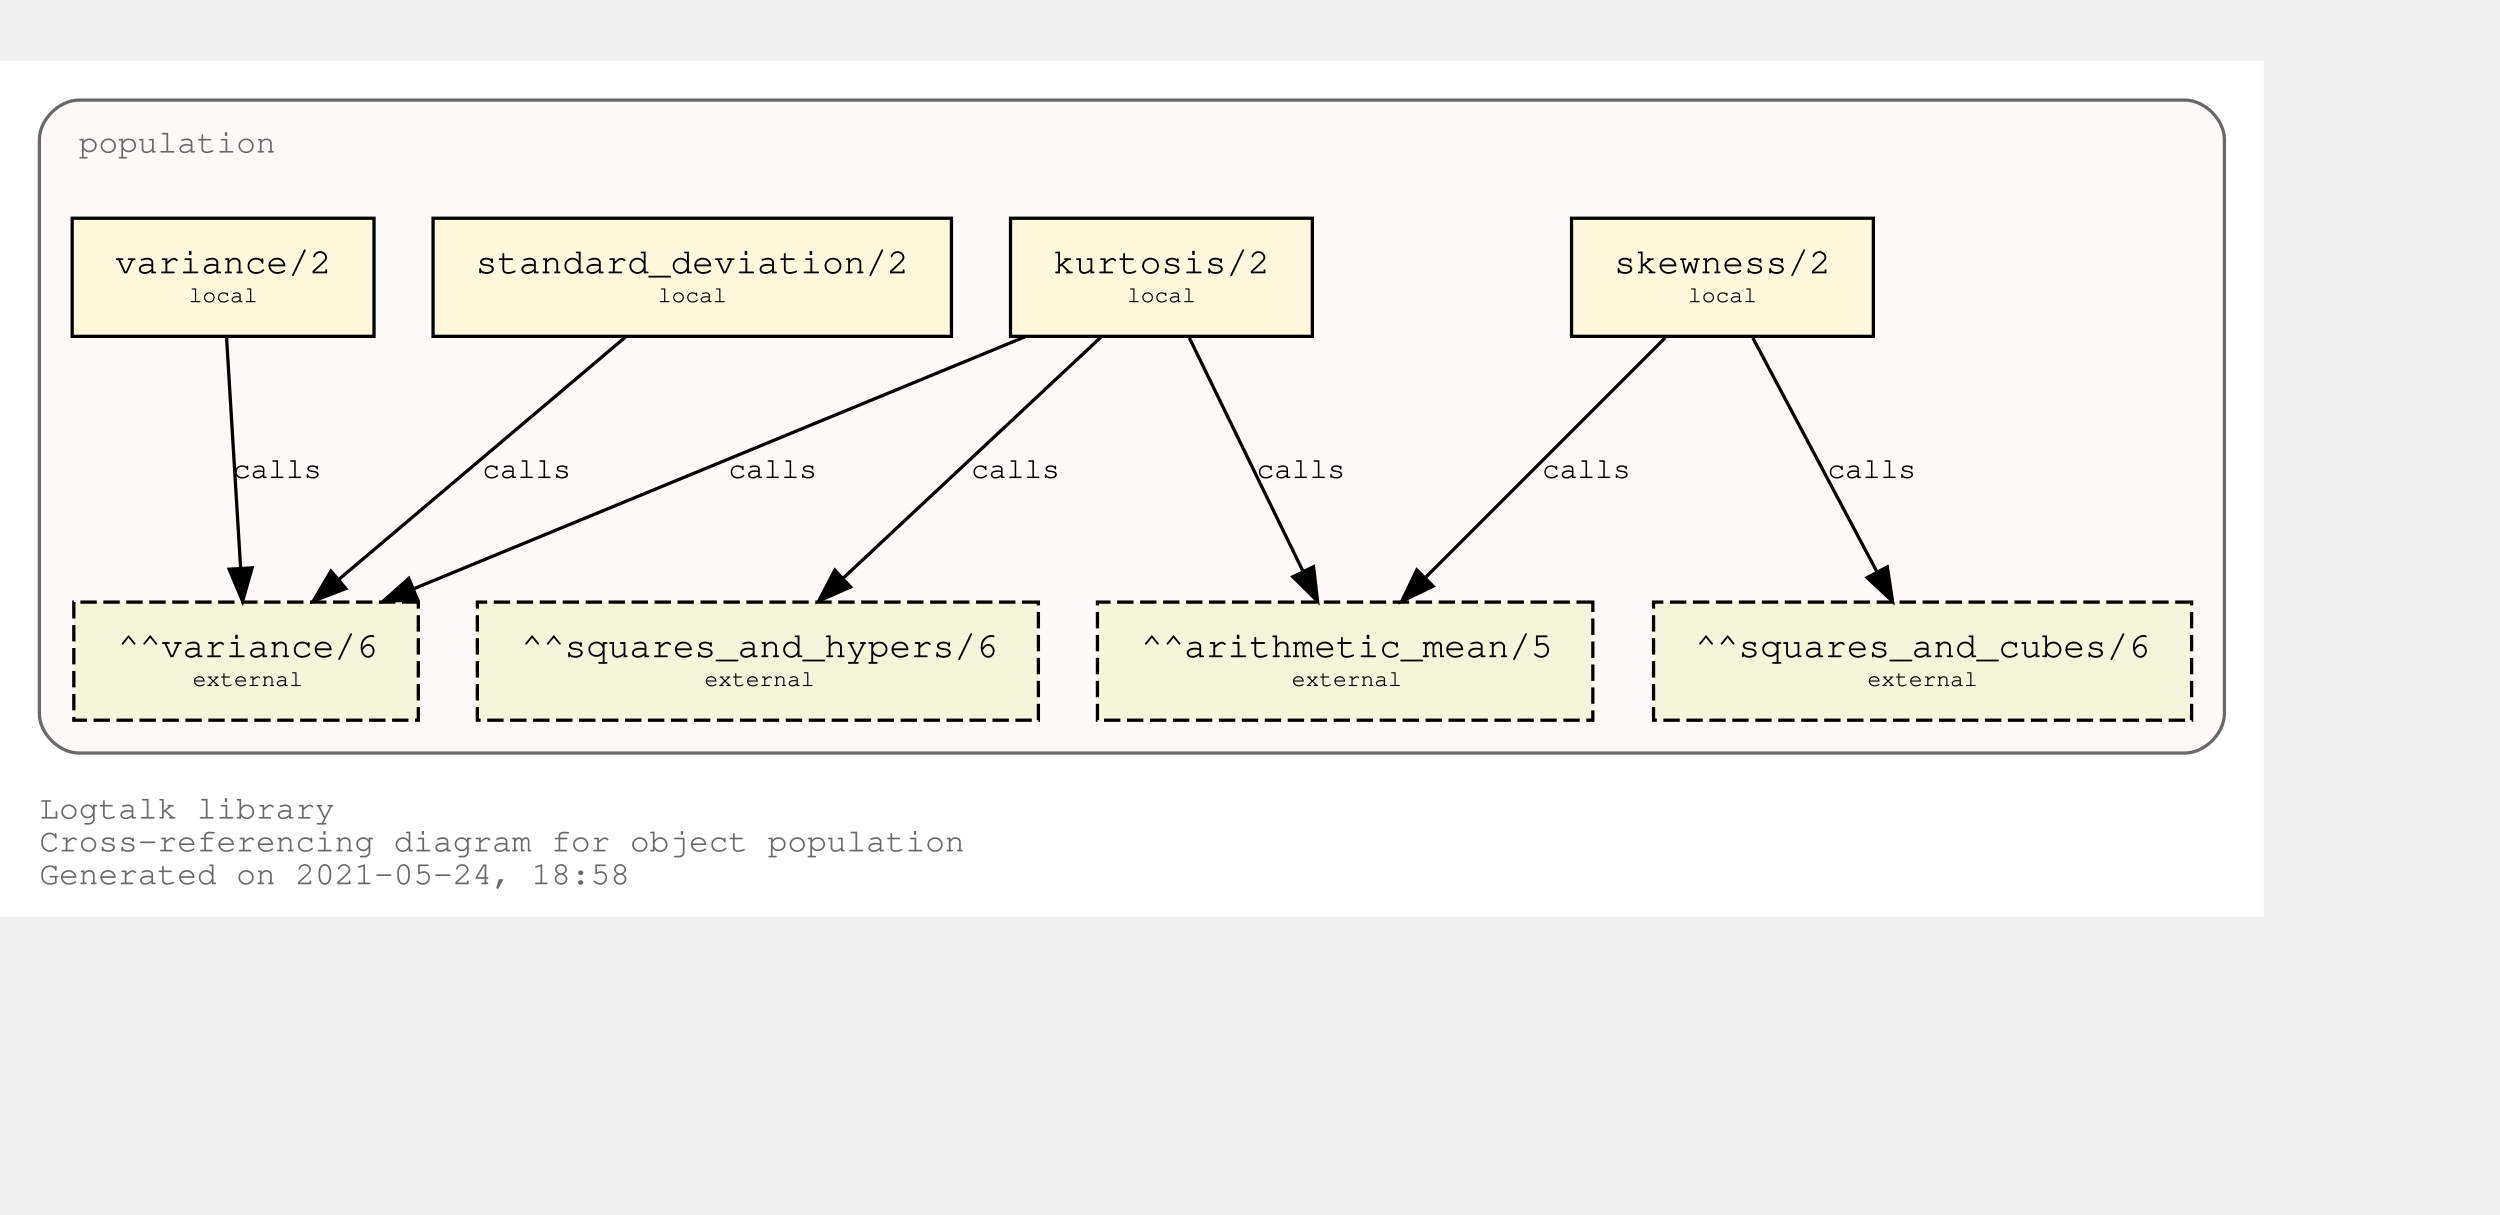
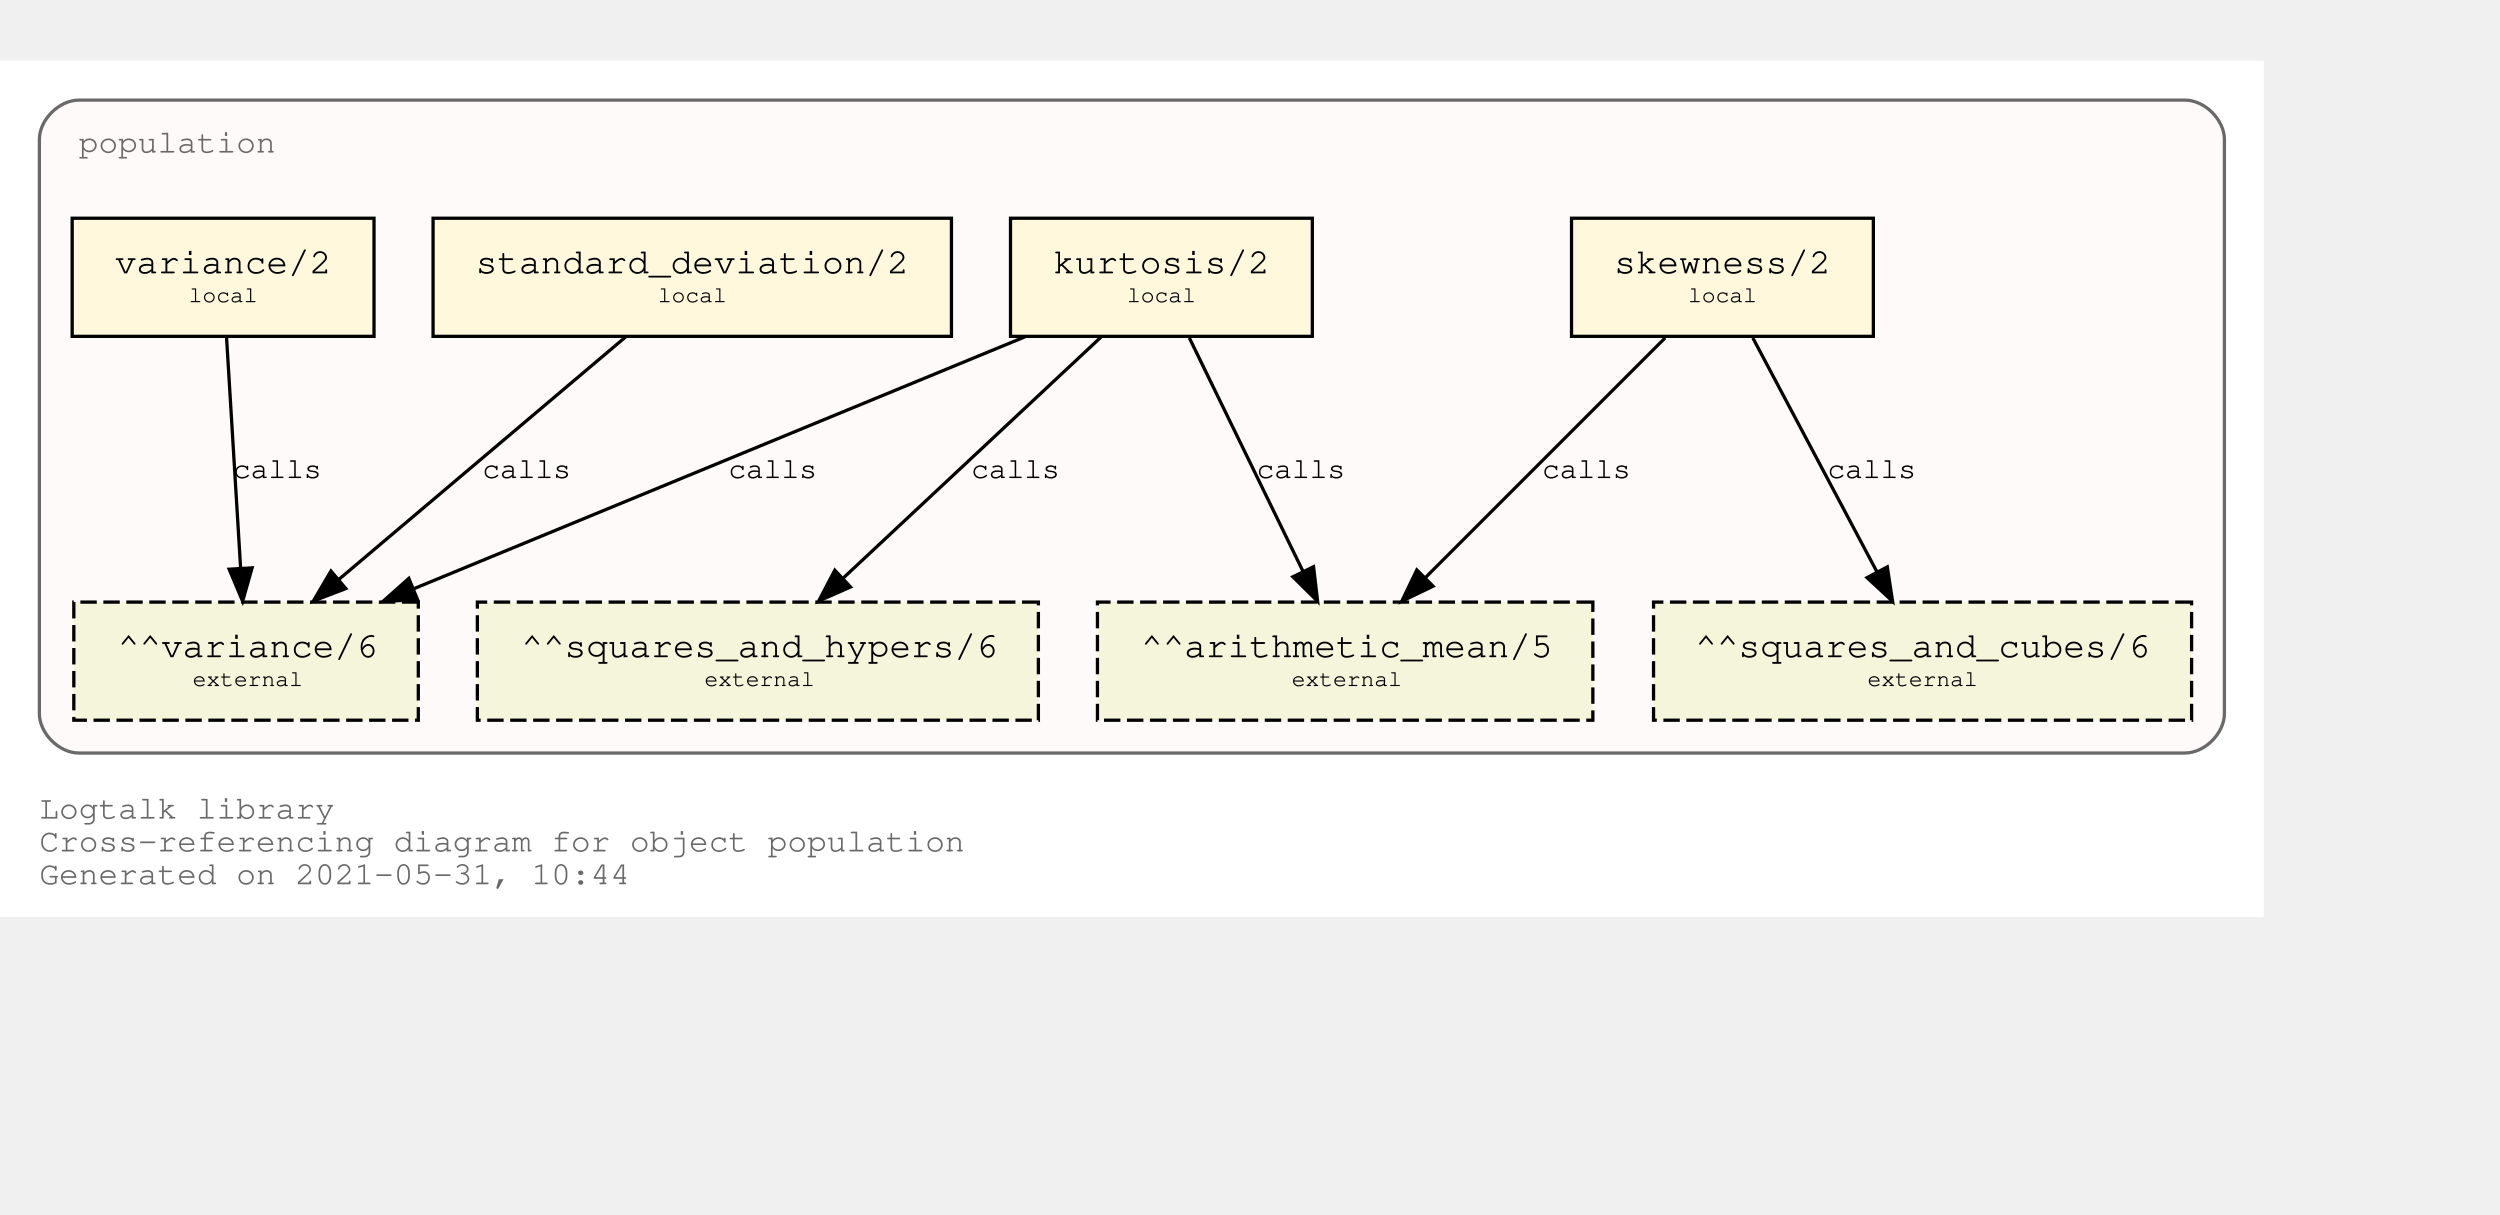
<svg xmlns="http://www.w3.org/2000/svg" xmlns:xlink="http://www.w3.org/1999/xlink" width="834pt" height="405pt" viewBox="72.00 72.00 762.00 333.00">
  <g id="graph0" class="graph" transform="scale(1 1) rotate(0) translate(76 329)">
    <polygon fill="white" stroke="transparent" points="-4,4 -4,-257 686,-257 686,4 -4,4" />
    <text text-anchor="start" x="8" y="-26" font-family="Courier,monospace" font-size="10.00" fill="dimgray">Logtalk library</text>
    <text text-anchor="start" x="8" y="-16" font-family="Courier,monospace" font-size="10.00" fill="dimgray">Cross-referencing diagram for object population</text>
-     <text text-anchor="start" x="8" y="-6" font-family="Courier,monospace" font-size="10.00" fill="dimgray">Generated on 2021-05-24, 18:58</text>
+     <text text-anchor="start" x="8" y="-6" font-family="Courier,monospace" font-size="10.00" fill="dimgray">Generated on 2021-05-31, 10:44</text>
    <g id="clust1" class="cluster">
      <g id="a_clust1">
        <a xlink:title="population">
          <path fill="snow" stroke="dimgray" d="M20,-46C20,-46 662,-46 662,-46 668,-46 674,-52 674,-58 674,-58 674,-233 674,-233 674,-239 668,-245 662,-245 662,-245 20,-245 20,-245 14,-245 8,-239 8,-233 8,-233 8,-58 8,-58 8,-52 14,-46 20,-46" />
          <g id="a_clust1_0">
-             <a xlink:href="https://github.com/LogtalkDotOrg/logtalk3/tree/41f2f502e6494dd5c57a35b828025dad6aeb1a69/library/statistics/population.lgt" xlink:title="https://github.com/LogtalkDotOrg/logtalk3/tree/41f2f502e6494dd5c57a35b828025dad6aeb1a69/library/statistics/population.lgt">
+             <a xlink:href="https://github.com/LogtalkDotOrg/logtalk3/tree/19868cf2378b22cdd4ec485e82d080c911c3b062/library/statistics/population.lgt" xlink:title="https://github.com/LogtalkDotOrg/logtalk3/tree/19868cf2378b22cdd4ec485e82d080c911c3b062/library/statistics/population.lgt">
              <text text-anchor="start" x="20" y="-229" font-family="Courier,monospace" font-size="10.00" fill="dimgray">population</text>
            </a>
          </g>
        </a>
      </g>
    </g>
    <g id="node1" class="node">
      <g id="a_node1">
-         <a xlink:href="https://github.com/LogtalkDotOrg/logtalk3/tree/41f2f502e6494dd5c57a35b828025dad6aeb1a69/library/statistics/population.lgt#L33" xlink:title="https://github.com/LogtalkDotOrg/logtalk3/tree/41f2f502e6494dd5c57a35b828025dad6aeb1a69/library/statistics/population.lgt#L33">
+         <a xlink:href="https://github.com/LogtalkDotOrg/logtalk3/tree/19868cf2378b22cdd4ec485e82d080c911c3b062/library/statistics/population.lgt#L33" xlink:title="https://github.com/LogtalkDotOrg/logtalk3/tree/19868cf2378b22cdd4ec485e82d080c911c3b062/library/statistics/population.lgt#L33">
          <polygon fill="cornsilk" stroke="black" points="567,-209 475,-209 475,-173 567,-173 567,-209" />
          <text text-anchor="start" x="482.8" y="-192.8" font-family="Courier,monospace" font-size="9.00"> </text>
          <text text-anchor="start" x="487.99" y="-192.2" font-family="Courier,monospace" font-size="11.00">skewness/2</text>
          <text text-anchor="start" x="553.8" y="-192.8" font-family="Courier,monospace" font-size="9.00"> </text>
          <text text-anchor="start" x="482.8" y="-182.8" font-family="Courier,monospace" font-size="9.00"> </text>
          <text text-anchor="start" x="510.5" y="-183.4" font-family="Courier,monospace" font-size="7.00">local</text>
          <text text-anchor="start" x="553.8" y="-182.8" font-family="Courier,monospace" font-size="9.00"> </text>
        </a>
      </g>
    </g>
    <g id="node5" class="node">
      <polygon fill="beige" stroke="black" stroke-dasharray="5,2" points="481.5,-92 330.5,-92 330.5,-56 481.5,-56 481.5,-92" />
      <text text-anchor="start" x="338.8" y="-75.8" font-family="Courier,monospace" font-size="9.00"> </text>
      <text text-anchor="start" x="343.79" y="-75.2" font-family="Courier,monospace" font-size="11.00">^^arithmetic_mean/5</text>
      <text text-anchor="start" x="468.8" y="-75.8" font-family="Courier,monospace" font-size="9.00"> </text>
      <text text-anchor="start" x="338.8" y="-65.8" font-family="Courier,monospace" font-size="9.00"> </text>
      <text text-anchor="start" x="389.7" y="-66.4" font-family="Courier,monospace" font-size="7.00">external</text>
      <text text-anchor="start" x="468.8" y="-65.8" font-family="Courier,monospace" font-size="9.00"> </text>
    </g>
    <g id="edge1" class="edge">
      <g id="a_edge1">
-         <a xlink:href="https://github.com/LogtalkDotOrg/logtalk3/tree/41f2f502e6494dd5c57a35b828025dad6aeb1a69/library/statistics/population.lgt#L33" xlink:title="calls">
+         <a xlink:href="https://github.com/LogtalkDotOrg/logtalk3/tree/19868cf2378b22cdd4ec485e82d080c911c3b062/library/statistics/population.lgt#L33" xlink:title="calls">
          <path fill="none" stroke="black" d="M503.53,-172.53C484.09,-153.09 452.51,-121.51 430.57,-99.57" />
          <polygon fill="black" stroke="black" points="432.8,-96.85 423.25,-92.25 427.85,-101.8 432.8,-96.85" />
        </a>
      </g>
      <g id="a_edge1-label">
-         <a xlink:href="https://github.com/LogtalkDotOrg/logtalk3/tree/41f2f502e6494dd5c57a35b828025dad6aeb1a69/library/statistics/population.lgt#L33" xlink:title="https://github.com/LogtalkDotOrg/logtalk3/tree/41f2f502e6494dd5c57a35b828025dad6aeb1a69/library/statistics/population.lgt#L33">
+         <a xlink:href="https://github.com/LogtalkDotOrg/logtalk3/tree/19868cf2378b22cdd4ec485e82d080c911c3b062/library/statistics/population.lgt#L33" xlink:title="https://github.com/LogtalkDotOrg/logtalk3/tree/19868cf2378b22cdd4ec485e82d080c911c3b062/library/statistics/population.lgt#L33">
          <text text-anchor="start" x="466" y="-129.8" font-family="Courier,monospace" font-size="9.00">calls</text>
        </a>
      </g>
    </g>
    <g id="node6" class="node">
      <polygon fill="beige" stroke="black" stroke-dasharray="5,2" points="664,-92 500,-92 500,-56 664,-56 664,-92" />
      <text text-anchor="start" x="507.8" y="-75.8" font-family="Courier,monospace" font-size="9.00"> </text>
      <text text-anchor="start" x="512.69" y="-75.2" font-family="Courier,monospace" font-size="11.00">^^squares_and_cubes/6</text>
      <text text-anchor="start" x="650.8" y="-75.8" font-family="Courier,monospace" font-size="9.00"> </text>
      <text text-anchor="start" x="507.8" y="-65.8" font-family="Courier,monospace" font-size="9.00"> </text>
      <text text-anchor="start" x="565.2" y="-66.4" font-family="Courier,monospace" font-size="7.00">external</text>
      <text text-anchor="start" x="650.8" y="-65.8" font-family="Courier,monospace" font-size="9.00"> </text>
    </g>
    <g id="edge2" class="edge">
      <g id="a_edge2">
-         <a xlink:href="https://github.com/LogtalkDotOrg/logtalk3/tree/41f2f502e6494dd5c57a35b828025dad6aeb1a69/library/statistics/population.lgt#L33" xlink:title="calls">
+         <a xlink:href="https://github.com/LogtalkDotOrg/logtalk3/tree/19868cf2378b22cdd4ec485e82d080c911c3b062/library/statistics/population.lgt#L33" xlink:title="calls">
          <path fill="none" stroke="black" d="M530.26,-172.53C540.31,-153.6 556.46,-123.16 568.04,-101.32" />
          <polygon fill="black" stroke="black" points="571.25,-102.73 572.85,-92.25 565.07,-99.45 571.25,-102.73" />
        </a>
      </g>
      <g id="a_edge2-label">
-         <a xlink:href="https://github.com/LogtalkDotOrg/logtalk3/tree/41f2f502e6494dd5c57a35b828025dad6aeb1a69/library/statistics/population.lgt#L33" xlink:title="https://github.com/LogtalkDotOrg/logtalk3/tree/41f2f502e6494dd5c57a35b828025dad6aeb1a69/library/statistics/population.lgt#L33">
+         <a xlink:href="https://github.com/LogtalkDotOrg/logtalk3/tree/19868cf2378b22cdd4ec485e82d080c911c3b062/library/statistics/population.lgt#L33" xlink:title="https://github.com/LogtalkDotOrg/logtalk3/tree/19868cf2378b22cdd4ec485e82d080c911c3b062/library/statistics/population.lgt#L33">
          <text text-anchor="start" x="553" y="-129.8" font-family="Courier,monospace" font-size="9.00">calls</text>
        </a>
      </g>
    </g>
    <g id="node2" class="node">
      <g id="a_node2">
-         <a xlink:href="https://github.com/LogtalkDotOrg/logtalk3/tree/41f2f502e6494dd5c57a35b828025dad6aeb1a69/library/statistics/population.lgt#L41" xlink:title="https://github.com/LogtalkDotOrg/logtalk3/tree/41f2f502e6494dd5c57a35b828025dad6aeb1a69/library/statistics/population.lgt#L41">
+         <a xlink:href="https://github.com/LogtalkDotOrg/logtalk3/tree/19868cf2378b22cdd4ec485e82d080c911c3b062/library/statistics/population.lgt#L41" xlink:title="https://github.com/LogtalkDotOrg/logtalk3/tree/19868cf2378b22cdd4ec485e82d080c911c3b062/library/statistics/population.lgt#L41">
          <polygon fill="cornsilk" stroke="black" points="396,-209 304,-209 304,-173 396,-173 396,-209" />
          <text text-anchor="start" x="311.8" y="-192.8" font-family="Courier,monospace" font-size="9.00"> </text>
          <text text-anchor="start" x="316.99" y="-192.2" font-family="Courier,monospace" font-size="11.00">kurtosis/2</text>
          <text text-anchor="start" x="382.8" y="-192.8" font-family="Courier,monospace" font-size="9.00"> </text>
          <text text-anchor="start" x="311.8" y="-182.8" font-family="Courier,monospace" font-size="9.00"> </text>
          <text text-anchor="start" x="339.5" y="-183.4" font-family="Courier,monospace" font-size="7.00">local</text>
          <text text-anchor="start" x="382.8" y="-182.8" font-family="Courier,monospace" font-size="9.00"> </text>
        </a>
      </g>
    </g>
    <g id="edge3" class="edge">
      <g id="a_edge3">
-         <a xlink:href="https://github.com/LogtalkDotOrg/logtalk3/tree/41f2f502e6494dd5c57a35b828025dad6aeb1a69/library/statistics/population.lgt#L41" xlink:title="calls">
+         <a xlink:href="https://github.com/LogtalkDotOrg/logtalk3/tree/19868cf2378b22cdd4ec485e82d080c911c3b062/library/statistics/population.lgt#L41" xlink:title="calls">
          <path fill="none" stroke="black" d="M358.51,-172.53C367.73,-153.6 382.55,-123.16 393.18,-101.32" />
          <polygon fill="black" stroke="black" points="396.37,-102.78 397.6,-92.25 390.07,-99.71 396.37,-102.78" />
        </a>
      </g>
      <g id="a_edge3-label">
-         <a xlink:href="https://github.com/LogtalkDotOrg/logtalk3/tree/41f2f502e6494dd5c57a35b828025dad6aeb1a69/library/statistics/population.lgt#L41" xlink:title="https://github.com/LogtalkDotOrg/logtalk3/tree/41f2f502e6494dd5c57a35b828025dad6aeb1a69/library/statistics/population.lgt#L41">
+         <a xlink:href="https://github.com/LogtalkDotOrg/logtalk3/tree/19868cf2378b22cdd4ec485e82d080c911c3b062/library/statistics/population.lgt#L41" xlink:title="https://github.com/LogtalkDotOrg/logtalk3/tree/19868cf2378b22cdd4ec485e82d080c911c3b062/library/statistics/population.lgt#L41">
          <text text-anchor="start" x="379" y="-129.8" font-family="Courier,monospace" font-size="9.00">calls</text>
        </a>
      </g>
    </g>
    <g id="node7" class="node">
      <polygon fill="beige" stroke="black" stroke-dasharray="5,2" points="312.5,-92 141.5,-92 141.5,-56 312.5,-56 312.5,-92" />
      <text text-anchor="start" x="149.8" y="-75.8" font-family="Courier,monospace" font-size="9.00"> </text>
      <text text-anchor="start" x="154.89" y="-75.2" font-family="Courier,monospace" font-size="11.00">^^squares_and_hypers/6</text>
      <text text-anchor="start" x="299.8" y="-75.8" font-family="Courier,monospace" font-size="9.00"> </text>
      <text text-anchor="start" x="149.8" y="-65.8" font-family="Courier,monospace" font-size="9.00"> </text>
      <text text-anchor="start" x="210.7" y="-66.4" font-family="Courier,monospace" font-size="7.00">external</text>
      <text text-anchor="start" x="299.8" y="-65.8" font-family="Courier,monospace" font-size="9.00"> </text>
    </g>
    <g id="edge4" class="edge">
      <g id="a_edge4">
-         <a xlink:href="https://github.com/LogtalkDotOrg/logtalk3/tree/41f2f502e6494dd5c57a35b828025dad6aeb1a69/library/statistics/population.lgt#L41" xlink:title="calls">
+         <a xlink:href="https://github.com/LogtalkDotOrg/logtalk3/tree/19868cf2378b22cdd4ec485e82d080c911c3b062/library/statistics/population.lgt#L41" xlink:title="calls">
          <path fill="none" stroke="black" d="M331.59,-172.78C310.75,-153.31 276.66,-121.43 253.1,-99.4" />
          <polygon fill="black" stroke="black" points="255.24,-96.61 245.54,-92.33 250.45,-101.72 255.24,-96.61" />
        </a>
      </g>
      <g id="a_edge4-label">
-         <a xlink:href="https://github.com/LogtalkDotOrg/logtalk3/tree/41f2f502e6494dd5c57a35b828025dad6aeb1a69/library/statistics/population.lgt#L41" xlink:title="https://github.com/LogtalkDotOrg/logtalk3/tree/41f2f502e6494dd5c57a35b828025dad6aeb1a69/library/statistics/population.lgt#L41">
+         <a xlink:href="https://github.com/LogtalkDotOrg/logtalk3/tree/19868cf2378b22cdd4ec485e82d080c911c3b062/library/statistics/population.lgt#L41" xlink:title="https://github.com/LogtalkDotOrg/logtalk3/tree/19868cf2378b22cdd4ec485e82d080c911c3b062/library/statistics/population.lgt#L41">
          <text text-anchor="start" x="292" y="-129.8" font-family="Courier,monospace" font-size="9.00">calls</text>
        </a>
      </g>
    </g>
    <g id="node8" class="node">
      <polygon fill="beige" stroke="black" stroke-dasharray="5,2" points="123.5,-92 18.5,-92 18.5,-56 123.5,-56 123.5,-92" />
      <text text-anchor="start" x="26.8" y="-75.8" font-family="Courier,monospace" font-size="9.00"> </text>
      <text text-anchor="start" x="31.89" y="-75.2" font-family="Courier,monospace" font-size="11.00">^^variance/6</text>
      <text text-anchor="start" x="110.8" y="-75.8" font-family="Courier,monospace" font-size="9.00"> </text>
      <text text-anchor="start" x="26.8" y="-65.8" font-family="Courier,monospace" font-size="9.00"> </text>
      <text text-anchor="start" x="54.7" y="-66.4" font-family="Courier,monospace" font-size="7.00">external</text>
      <text text-anchor="start" x="110.8" y="-65.8" font-family="Courier,monospace" font-size="9.00"> </text>
    </g>
    <g id="edge5" class="edge">
      <g id="a_edge5">
-         <a xlink:href="https://github.com/LogtalkDotOrg/logtalk3/tree/41f2f502e6494dd5c57a35b828025dad6aeb1a69/library/statistics/population.lgt#L41" xlink:title="calls">
+         <a xlink:href="https://github.com/LogtalkDotOrg/logtalk3/tree/19868cf2378b22cdd4ec485e82d080c911c3b062/library/statistics/population.lgt#L41" xlink:title="calls">
          <path fill="none" stroke="black" d="M308.53,-172.91C258.84,-152.43 175.6,-118.11 122.01,-96.03" />
          <polygon fill="black" stroke="black" points="123.27,-92.76 112.7,-92.19 120.61,-99.23 123.27,-92.76" />
        </a>
      </g>
      <g id="a_edge5-label">
-         <a xlink:href="https://github.com/LogtalkDotOrg/logtalk3/tree/41f2f502e6494dd5c57a35b828025dad6aeb1a69/library/statistics/population.lgt#L41" xlink:title="https://github.com/LogtalkDotOrg/logtalk3/tree/41f2f502e6494dd5c57a35b828025dad6aeb1a69/library/statistics/population.lgt#L41">
+         <a xlink:href="https://github.com/LogtalkDotOrg/logtalk3/tree/19868cf2378b22cdd4ec485e82d080c911c3b062/library/statistics/population.lgt#L41" xlink:title="https://github.com/LogtalkDotOrg/logtalk3/tree/19868cf2378b22cdd4ec485e82d080c911c3b062/library/statistics/population.lgt#L41">
          <text text-anchor="start" x="218" y="-129.8" font-family="Courier,monospace" font-size="9.00">calls</text>
        </a>
      </g>
    </g>
    <g id="node3" class="node">
      <g id="a_node3">
-         <a xlink:href="https://github.com/LogtalkDotOrg/logtalk3/tree/41f2f502e6494dd5c57a35b828025dad6aeb1a69/library/statistics/population.lgt#L50" xlink:title="https://github.com/LogtalkDotOrg/logtalk3/tree/41f2f502e6494dd5c57a35b828025dad6aeb1a69/library/statistics/population.lgt#L50">
+         <a xlink:href="https://github.com/LogtalkDotOrg/logtalk3/tree/19868cf2378b22cdd4ec485e82d080c911c3b062/library/statistics/population.lgt#L50" xlink:title="https://github.com/LogtalkDotOrg/logtalk3/tree/19868cf2378b22cdd4ec485e82d080c911c3b062/library/statistics/population.lgt#L50">
          <polygon fill="cornsilk" stroke="black" points="286,-209 128,-209 128,-173 286,-173 286,-209" />
          <text text-anchor="start" x="135.8" y="-192.8" font-family="Courier,monospace" font-size="9.00"> </text>
          <text text-anchor="start" x="140.99" y="-192.2" font-family="Courier,monospace" font-size="11.00">standard_deviation/2</text>
          <text text-anchor="start" x="272.8" y="-192.8" font-family="Courier,monospace" font-size="9.00"> </text>
          <text text-anchor="start" x="135.8" y="-182.8" font-family="Courier,monospace" font-size="9.00"> </text>
          <text text-anchor="start" x="196.5" y="-183.4" font-family="Courier,monospace" font-size="7.00">local</text>
          <text text-anchor="start" x="272.8" y="-182.8" font-family="Courier,monospace" font-size="9.00"> </text>
        </a>
      </g>
    </g>
    <g id="edge6" class="edge">
      <g id="a_edge6">
-         <a xlink:href="https://github.com/LogtalkDotOrg/logtalk3/tree/41f2f502e6494dd5c57a35b828025dad6aeb1a69/library/statistics/population.lgt#L50" xlink:title="calls">
+         <a xlink:href="https://github.com/LogtalkDotOrg/logtalk3/tree/19868cf2378b22cdd4ec485e82d080c911c3b062/library/statistics/population.lgt#L50" xlink:title="calls">
          <path fill="none" stroke="black" d="M186.64,-172.78C163.4,-153.14 125.26,-120.88 99.18,-98.83" />
          <polygon fill="black" stroke="black" points="101.4,-96.12 91.5,-92.33 96.88,-101.46 101.4,-96.12" />
        </a>
      </g>
      <g id="a_edge6-label">
-         <a xlink:href="https://github.com/LogtalkDotOrg/logtalk3/tree/41f2f502e6494dd5c57a35b828025dad6aeb1a69/library/statistics/population.lgt#L50" xlink:title="https://github.com/LogtalkDotOrg/logtalk3/tree/41f2f502e6494dd5c57a35b828025dad6aeb1a69/library/statistics/population.lgt#L50">
+         <a xlink:href="https://github.com/LogtalkDotOrg/logtalk3/tree/19868cf2378b22cdd4ec485e82d080c911c3b062/library/statistics/population.lgt#L50" xlink:title="https://github.com/LogtalkDotOrg/logtalk3/tree/19868cf2378b22cdd4ec485e82d080c911c3b062/library/statistics/population.lgt#L50">
          <text text-anchor="start" x="143" y="-129.8" font-family="Courier,monospace" font-size="9.00">calls</text>
        </a>
      </g>
    </g>
    <g id="node4" class="node">
      <g id="a_node4">
-         <a xlink:href="https://github.com/LogtalkDotOrg/logtalk3/tree/41f2f502e6494dd5c57a35b828025dad6aeb1a69/library/statistics/population.lgt#L54" xlink:title="https://github.com/LogtalkDotOrg/logtalk3/tree/41f2f502e6494dd5c57a35b828025dad6aeb1a69/library/statistics/population.lgt#L54">
+         <a xlink:href="https://github.com/LogtalkDotOrg/logtalk3/tree/19868cf2378b22cdd4ec485e82d080c911c3b062/library/statistics/population.lgt#L54" xlink:title="https://github.com/LogtalkDotOrg/logtalk3/tree/19868cf2378b22cdd4ec485e82d080c911c3b062/library/statistics/population.lgt#L54">
          <polygon fill="cornsilk" stroke="black" points="110,-209 18,-209 18,-173 110,-173 110,-209" />
          <text text-anchor="start" x="25.8" y="-192.8" font-family="Courier,monospace" font-size="9.00"> </text>
          <text text-anchor="start" x="30.99" y="-192.2" font-family="Courier,monospace" font-size="11.00">variance/2</text>
          <text text-anchor="start" x="96.8" y="-192.8" font-family="Courier,monospace" font-size="9.00"> </text>
          <text text-anchor="start" x="25.8" y="-182.8" font-family="Courier,monospace" font-size="9.00"> </text>
          <text text-anchor="start" x="53.5" y="-183.4" font-family="Courier,monospace" font-size="7.00">local</text>
          <text text-anchor="start" x="96.8" y="-182.8" font-family="Courier,monospace" font-size="9.00"> </text>
        </a>
      </g>
    </g>
    <g id="edge7" class="edge">
      <g id="a_edge7">
-         <a xlink:href="https://github.com/LogtalkDotOrg/logtalk3/tree/41f2f502e6494dd5c57a35b828025dad6aeb1a69/library/statistics/population.lgt#L54" xlink:title="calls">
+         <a xlink:href="https://github.com/LogtalkDotOrg/logtalk3/tree/19868cf2378b22cdd4ec485e82d080c911c3b062/library/statistics/population.lgt#L54" xlink:title="calls">
          <path fill="none" stroke="black" d="M65.06,-172.53C66.2,-153.94 68,-124.24 69.33,-102.5" />
          <polygon fill="black" stroke="black" points="72.84,-102.45 69.95,-92.25 65.85,-102.02 72.84,-102.45" />
        </a>
      </g>
      <g id="a_edge7-label">
-         <a xlink:href="https://github.com/LogtalkDotOrg/logtalk3/tree/41f2f502e6494dd5c57a35b828025dad6aeb1a69/library/statistics/population.lgt#L54" xlink:title="https://github.com/LogtalkDotOrg/logtalk3/tree/41f2f502e6494dd5c57a35b828025dad6aeb1a69/library/statistics/population.lgt#L54">
+         <a xlink:href="https://github.com/LogtalkDotOrg/logtalk3/tree/19868cf2378b22cdd4ec485e82d080c911c3b062/library/statistics/population.lgt#L54" xlink:title="https://github.com/LogtalkDotOrg/logtalk3/tree/19868cf2378b22cdd4ec485e82d080c911c3b062/library/statistics/population.lgt#L54">
          <text text-anchor="start" x="67" y="-129.8" font-family="Courier,monospace" font-size="9.00">calls</text>
        </a>
      </g>
    </g>
  </g>
</svg>
